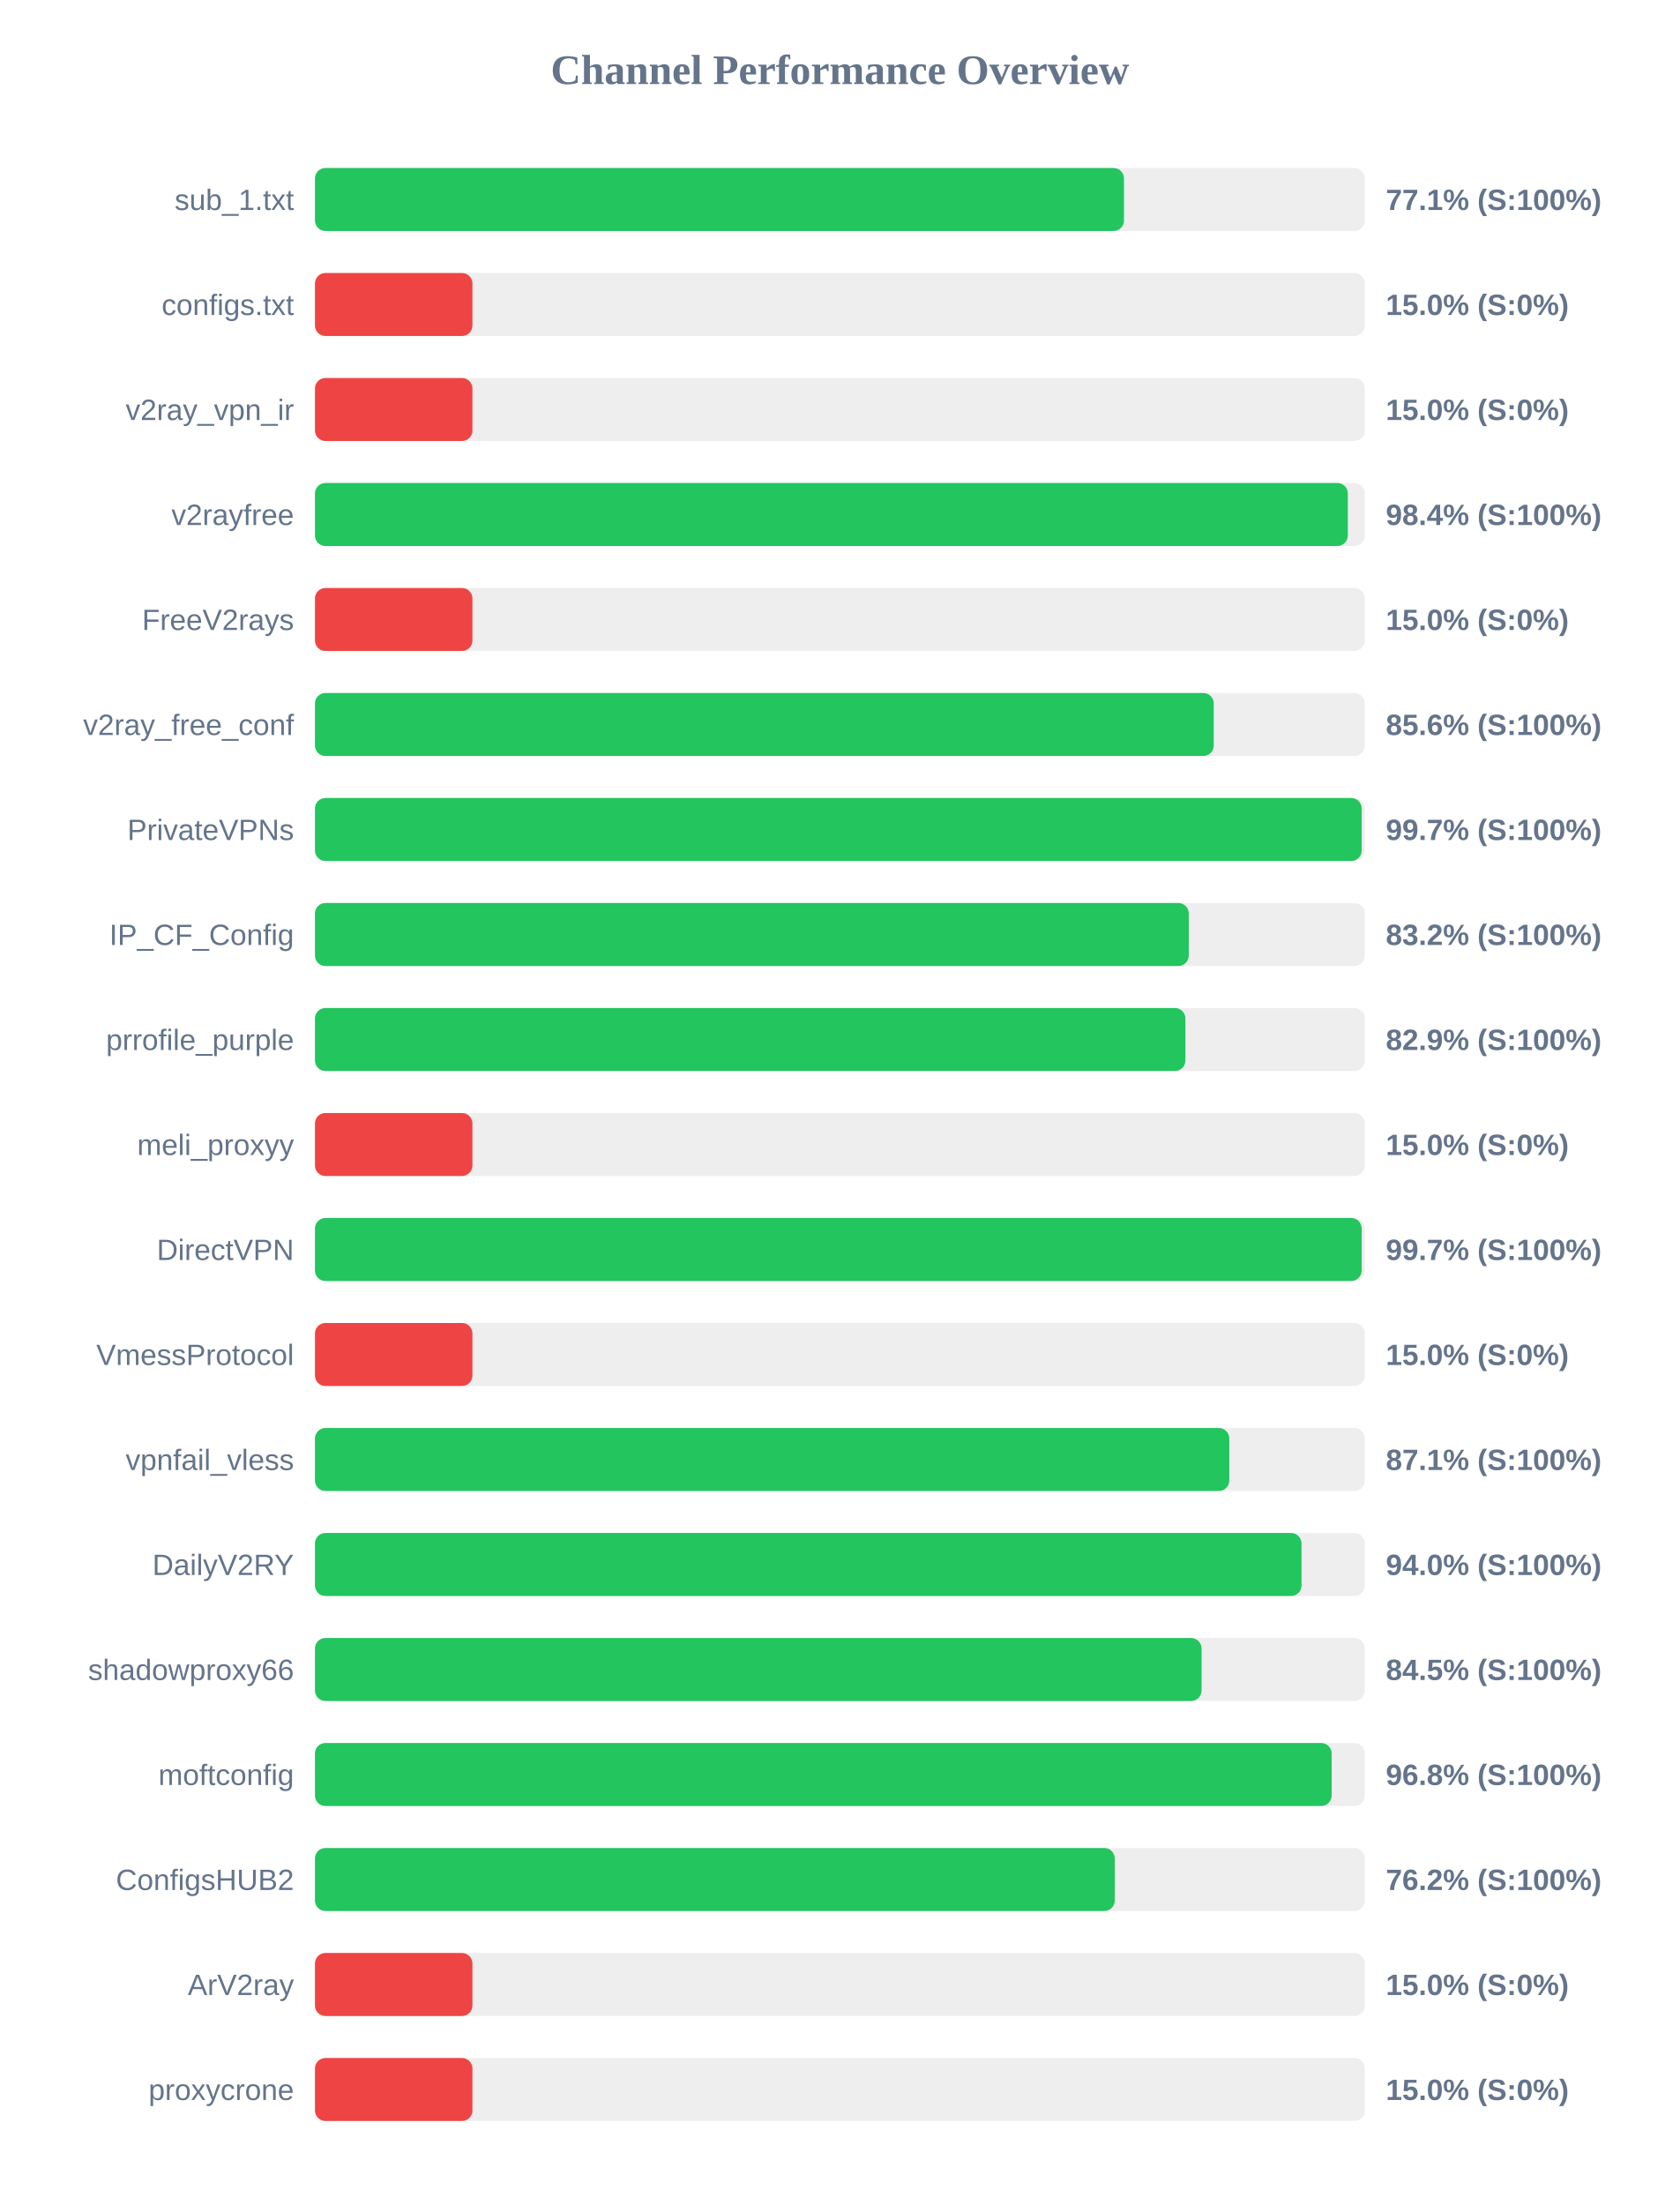
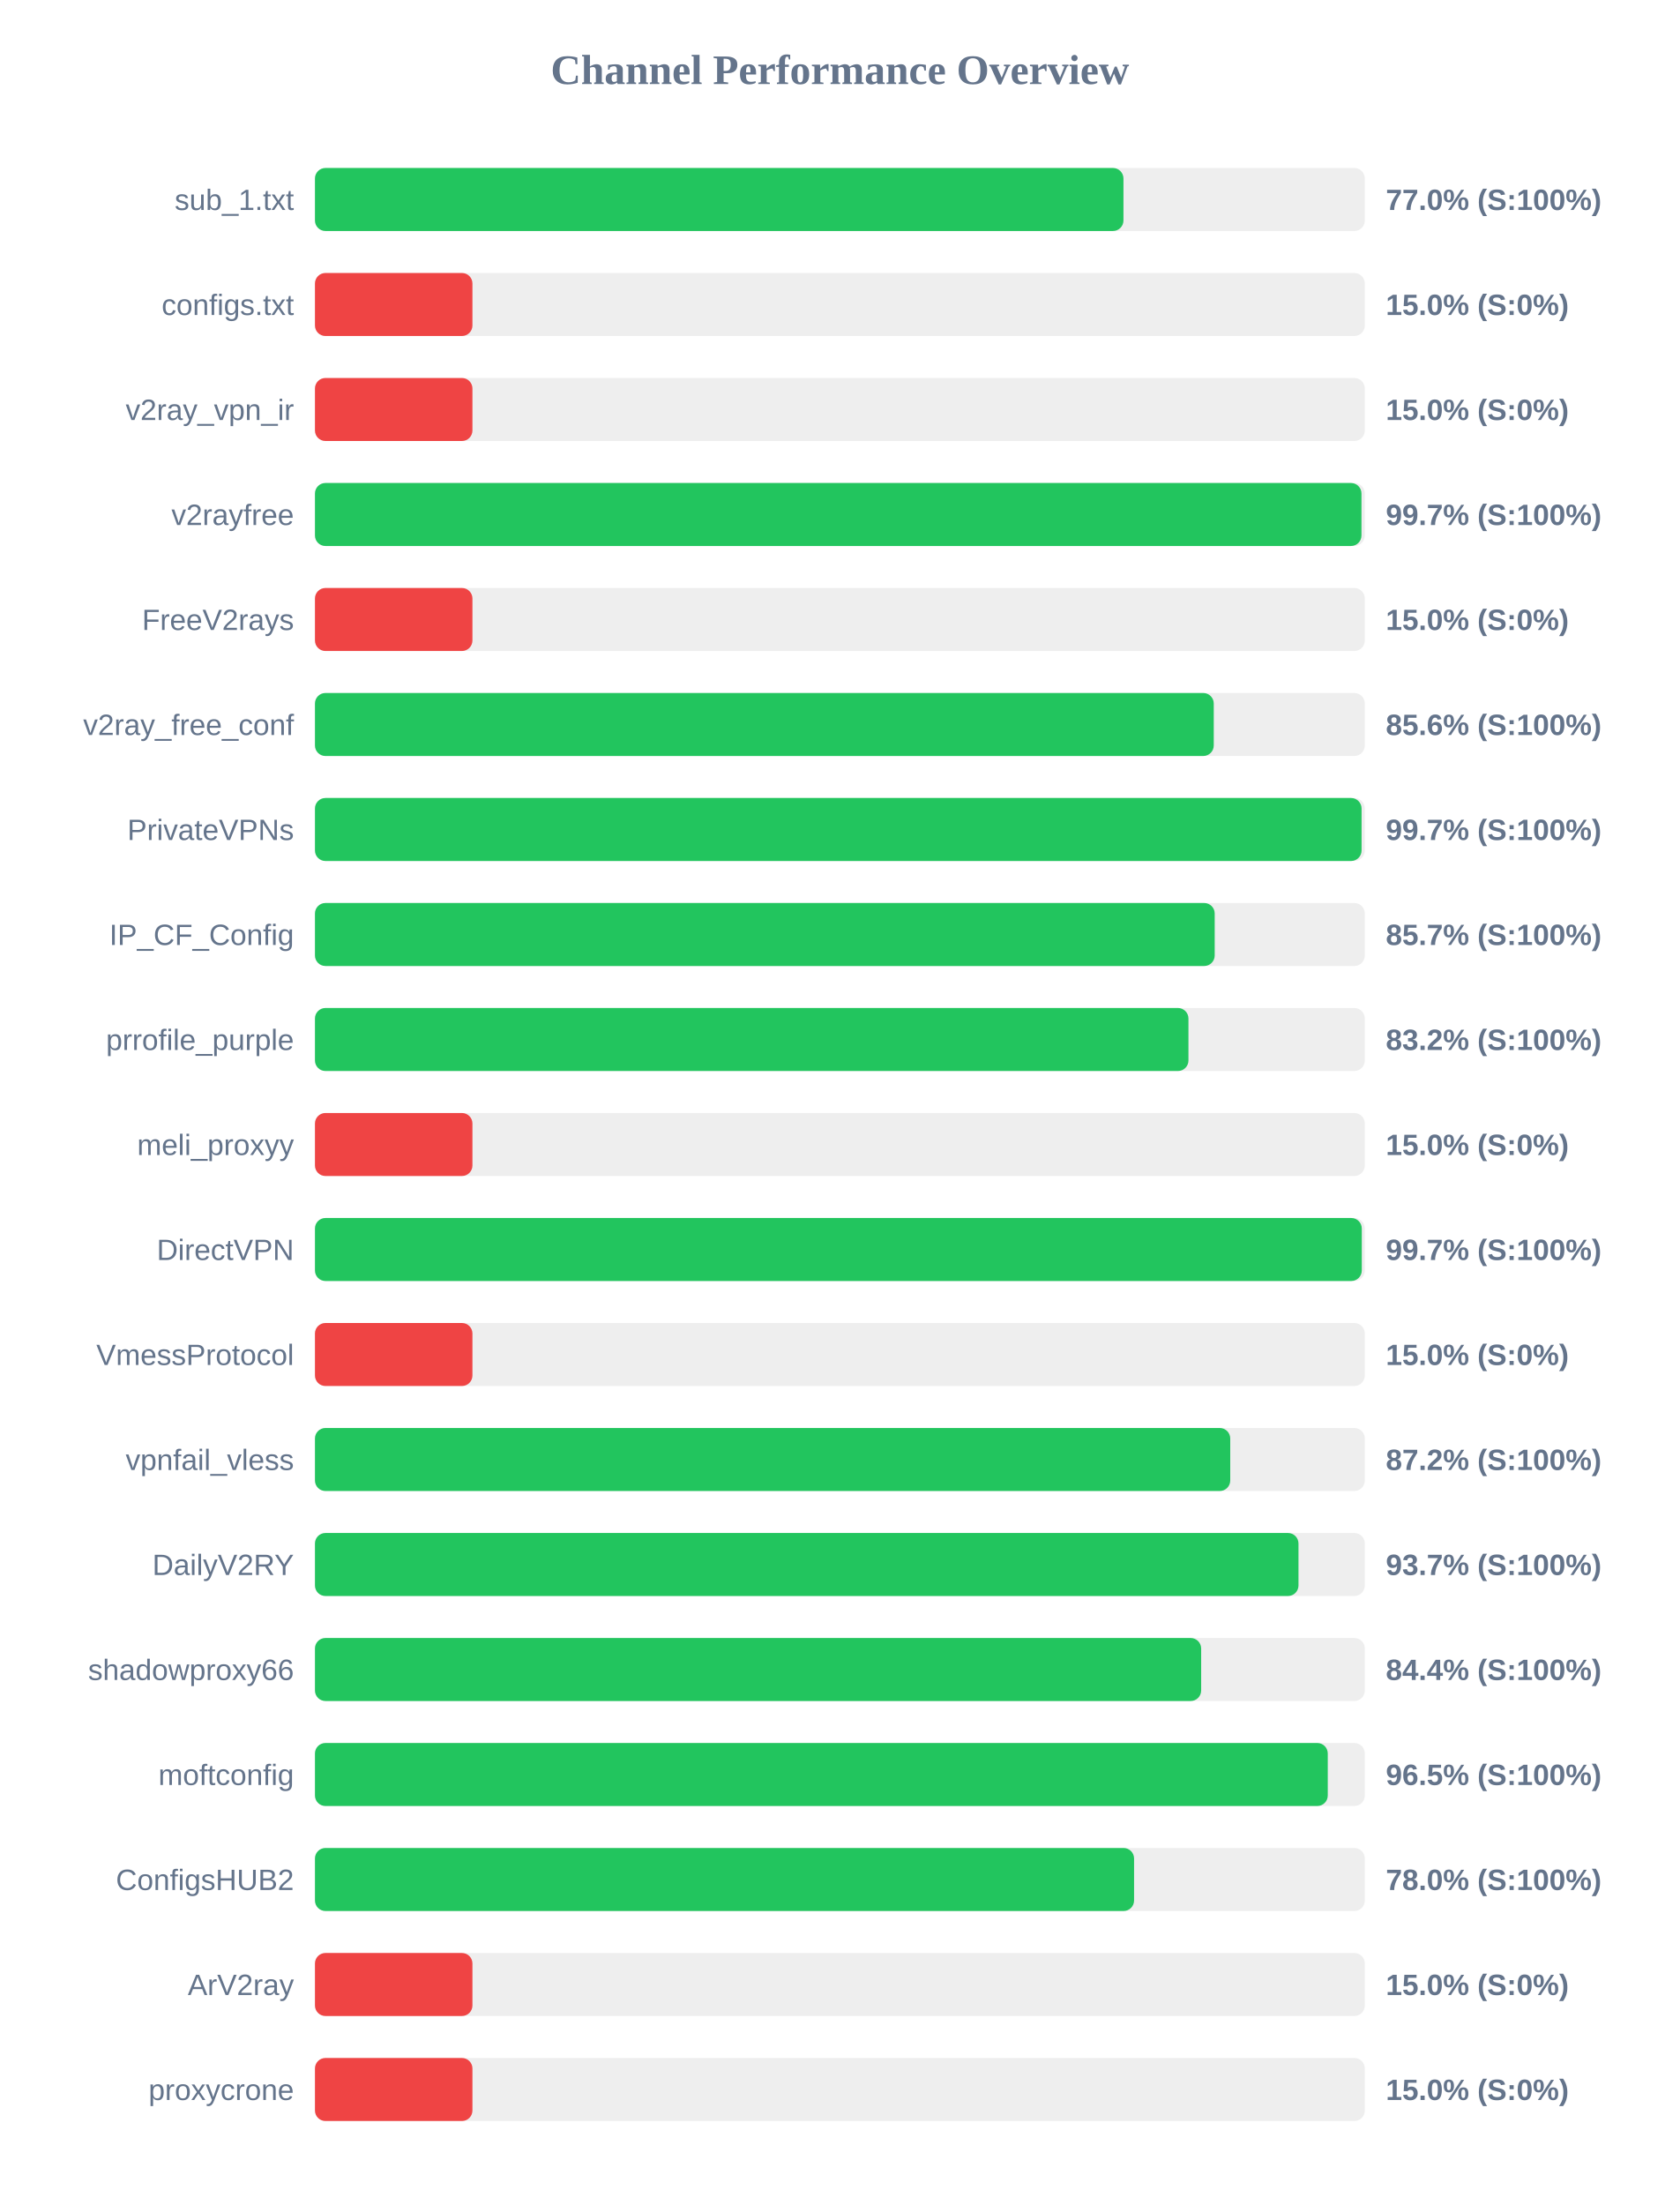
<svg xmlns="http://www.w3.org/2000/svg" width="800" height="1050" version="1.1">
  <style>
        .row { font: 14px Arial; fill: #64748b; }
        .score { font: bold 14px Arial; fill: #64748b; }
    </style>
  <text x="400" y="40" text-anchor="middle" font-size="20px" font-weight="bold" fill="#64748b">Channel Performance Overview</text>
  <rect x="150" y="80" width="500" height="30" fill="#eee" rx="5" />
-   <rect x="150" y="80" width="385.3" height="30" fill="#22c55e" rx="5" />
+   <rect x="150" y="80" width="385.05" height="30" fill="#22c55e" rx="5" />
  <text x="140" y="100" text-anchor="end" class="row">sub_1.txt</text>
-   <text x="660" y="100" text-anchor="start" class="score">77.1% (S:100%)</text>
+   <text x="660" y="100" text-anchor="start" class="score">77.0% (S:100%)</text>
  <rect x="150" y="130" width="500" height="30" fill="#eee" rx="5" />
  <rect x="150" y="130" width="75.0" height="30" fill="#ef4444" rx="5" />
  <text x="140" y="150" text-anchor="end" class="row">configs.txt</text>
  <text x="660" y="150" text-anchor="start" class="score">15.0% (S:0%)</text>
  <rect x="150" y="180" width="500" height="30" fill="#eee" rx="5" />
  <rect x="150" y="180" width="75.0" height="30" fill="#ef4444" rx="5" />
  <text x="140" y="200" text-anchor="end" class="row">v2ray_vpn_ir</text>
  <text x="660" y="200" text-anchor="start" class="score">15.0% (S:0%)</text>
  <rect x="150" y="230" width="500" height="30" fill="#eee" rx="5" />
-   <rect x="150" y="230" width="491.9" height="30" fill="#22c55e" rx="5" />
+   <rect x="150" y="230" width="498.4" height="30" fill="#22c55e" rx="5" />
  <text x="140" y="250" text-anchor="end" class="row">v2rayfree</text>
-   <text x="660" y="250" text-anchor="start" class="score">98.4% (S:100%)</text>
+   <text x="660" y="250" text-anchor="start" class="score">99.7% (S:100%)</text>
  <rect x="150" y="280" width="500" height="30" fill="#eee" rx="5" />
  <rect x="150" y="280" width="75.0" height="30" fill="#ef4444" rx="5" />
  <text x="140" y="300" text-anchor="end" class="row">FreeV2rays</text>
  <text x="660" y="300" text-anchor="start" class="score">15.0% (S:0%)</text>
  <rect x="150" y="330" width="500" height="30" fill="#eee" rx="5" />
  <rect x="150" y="330" width="428.05" height="30" fill="#22c55e" rx="5" />
  <text x="140" y="350" text-anchor="end" class="row">v2ray_free_conf</text>
  <text x="660" y="350" text-anchor="start" class="score">85.6% (S:100%)</text>
  <rect x="150" y="380" width="500" height="30" fill="#eee" rx="5" />
-   <rect x="150" y="380" width="498.5" height="30" fill="#22c55e" rx="5" />
+   <rect x="150" y="380" width="498.45" height="30" fill="#22c55e" rx="5" />
  <text x="140" y="400" text-anchor="end" class="row">PrivateVPNs</text>
  <text x="660" y="400" text-anchor="start" class="score">99.7% (S:100%)</text>
  <rect x="150" y="430" width="500" height="30" fill="#eee" rx="5" />
-   <rect x="150" y="430" width="416.15" height="30" fill="#22c55e" rx="5" />
+   <rect x="150" y="430" width="428.5" height="30" fill="#22c55e" rx="5" />
  <text x="140" y="450" text-anchor="end" class="row">IP_CF_Config</text>
-   <text x="660" y="450" text-anchor="start" class="score">83.2% (S:100%)</text>
+   <text x="660" y="450" text-anchor="start" class="score">85.7% (S:100%)</text>
  <rect x="150" y="480" width="500" height="30" fill="#eee" rx="5" />
-   <rect x="150" y="480" width="414.55" height="30" fill="#22c55e" rx="5" />
+   <rect x="150" y="480" width="416.0" height="30" fill="#22c55e" rx="5" />
  <text x="140" y="500" text-anchor="end" class="row">prrofile_purple</text>
-   <text x="660" y="500" text-anchor="start" class="score">82.9% (S:100%)</text>
+   <text x="660" y="500" text-anchor="start" class="score">83.2% (S:100%)</text>
  <rect x="150" y="530" width="500" height="30" fill="#eee" rx="5" />
  <rect x="150" y="530" width="75.0" height="30" fill="#ef4444" rx="5" />
  <text x="140" y="550" text-anchor="end" class="row">meli_proxyy</text>
  <text x="660" y="550" text-anchor="start" class="score">15.0% (S:0%)</text>
  <rect x="150" y="580" width="500" height="30" fill="#eee" rx="5" />
-   <rect x="150" y="580" width="498.5" height="30" fill="#22c55e" rx="5" />
+   <rect x="150" y="580" width="498.55" height="30" fill="#22c55e" rx="5" />
  <text x="140" y="600" text-anchor="end" class="row">DirectVPN</text>
  <text x="660" y="600" text-anchor="start" class="score">99.7% (S:100%)</text>
  <rect x="150" y="630" width="500" height="30" fill="#eee" rx="5" />
  <rect x="150" y="630" width="75.0" height="30" fill="#ef4444" rx="5" />
  <text x="140" y="650" text-anchor="end" class="row">VmessProtocol</text>
  <text x="660" y="650" text-anchor="start" class="score">15.0% (S:0%)</text>
  <rect x="150" y="680" width="500" height="30" fill="#eee" rx="5" />
-   <rect x="150" y="680" width="435.45" height="30" fill="#22c55e" rx="5" />
+   <rect x="150" y="680" width="435.9" height="30" fill="#22c55e" rx="5" />
  <text x="140" y="700" text-anchor="end" class="row">vpnfail_vless</text>
-   <text x="660" y="700" text-anchor="start" class="score">87.1% (S:100%)</text>
+   <text x="660" y="700" text-anchor="start" class="score">87.2% (S:100%)</text>
  <rect x="150" y="730" width="500" height="30" fill="#eee" rx="5" />
-   <rect x="150" y="730" width="469.85" height="30" fill="#22c55e" rx="5" />
+   <rect x="150" y="730" width="468.4" height="30" fill="#22c55e" rx="5" />
  <text x="140" y="750" text-anchor="end" class="row">DailyV2RY</text>
-   <text x="660" y="750" text-anchor="start" class="score">94.0% (S:100%)</text>
+   <text x="660" y="750" text-anchor="start" class="score">93.7% (S:100%)</text>
  <rect x="150" y="780" width="500" height="30" fill="#eee" rx="5" />
-   <rect x="150" y="780" width="422.25" height="30" fill="#22c55e" rx="5" />
+   <rect x="150" y="780" width="422.05" height="30" fill="#22c55e" rx="5" />
  <text x="140" y="800" text-anchor="end" class="row">shadowproxy66</text>
-   <text x="660" y="800" text-anchor="start" class="score">84.5% (S:100%)</text>
+   <text x="660" y="800" text-anchor="start" class="score">84.4% (S:100%)</text>
  <rect x="150" y="830" width="500" height="30" fill="#eee" rx="5" />
-   <rect x="150" y="830" width="484.2" height="30" fill="#22c55e" rx="5" />
+   <rect x="150" y="830" width="482.35" height="30" fill="#22c55e" rx="5" />
  <text x="140" y="850" text-anchor="end" class="row">moftconfig</text>
-   <text x="660" y="850" text-anchor="start" class="score">96.8% (S:100%)</text>
+   <text x="660" y="850" text-anchor="start" class="score">96.5% (S:100%)</text>
  <rect x="150" y="880" width="500" height="30" fill="#eee" rx="5" />
-   <rect x="150" y="880" width="380.9" height="30" fill="#22c55e" rx="5" />
+   <rect x="150" y="880" width="390.1" height="30" fill="#22c55e" rx="5" />
  <text x="140" y="900" text-anchor="end" class="row">ConfigsHUB2</text>
-   <text x="660" y="900" text-anchor="start" class="score">76.2% (S:100%)</text>
+   <text x="660" y="900" text-anchor="start" class="score">78.0% (S:100%)</text>
  <rect x="150" y="930" width="500" height="30" fill="#eee" rx="5" />
  <rect x="150" y="930" width="75.0" height="30" fill="#ef4444" rx="5" />
  <text x="140" y="950" text-anchor="end" class="row">ArV2ray</text>
  <text x="660" y="950" text-anchor="start" class="score">15.0% (S:0%)</text>
  <rect x="150" y="980" width="500" height="30" fill="#eee" rx="5" />
  <rect x="150" y="980" width="75.0" height="30" fill="#ef4444" rx="5" />
  <text x="140" y="1000" text-anchor="end" class="row">proxycrone</text>
  <text x="660" y="1000" text-anchor="start" class="score">15.0% (S:0%)</text>
</svg>
